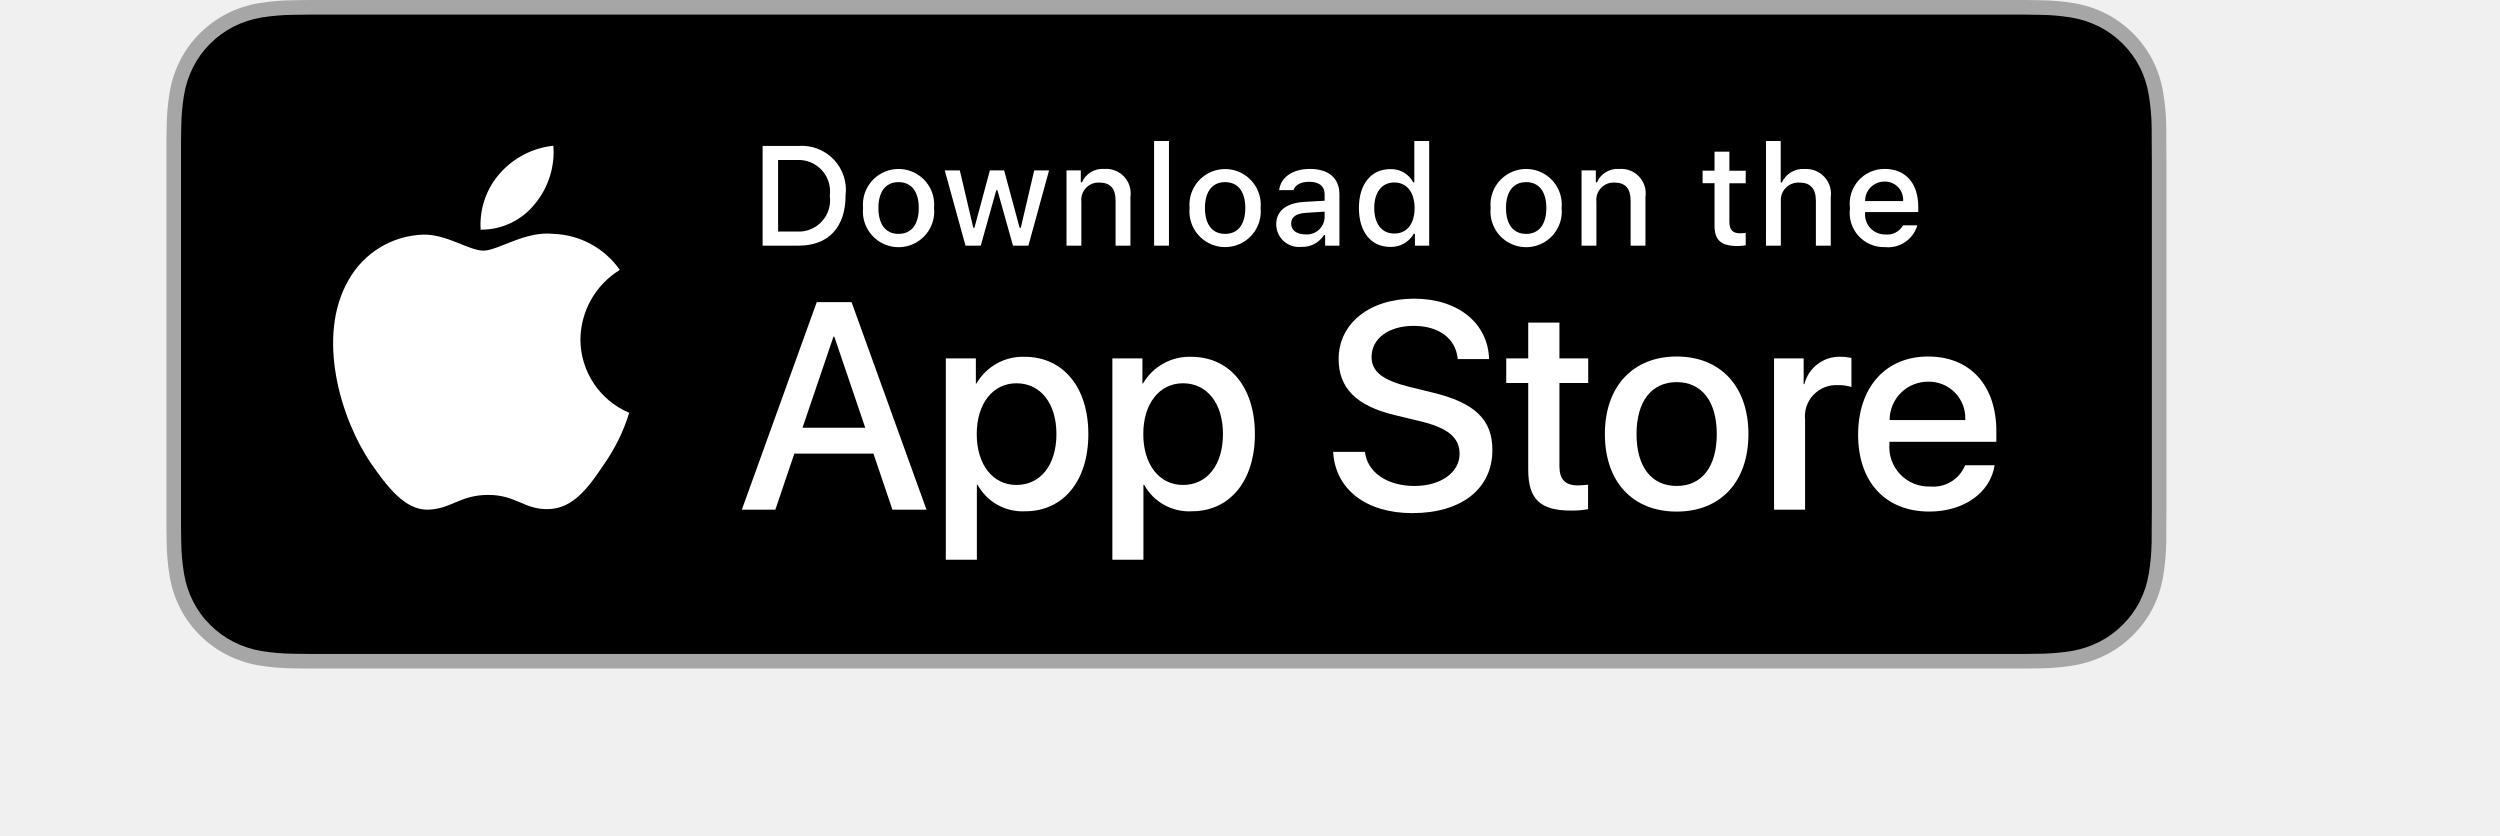
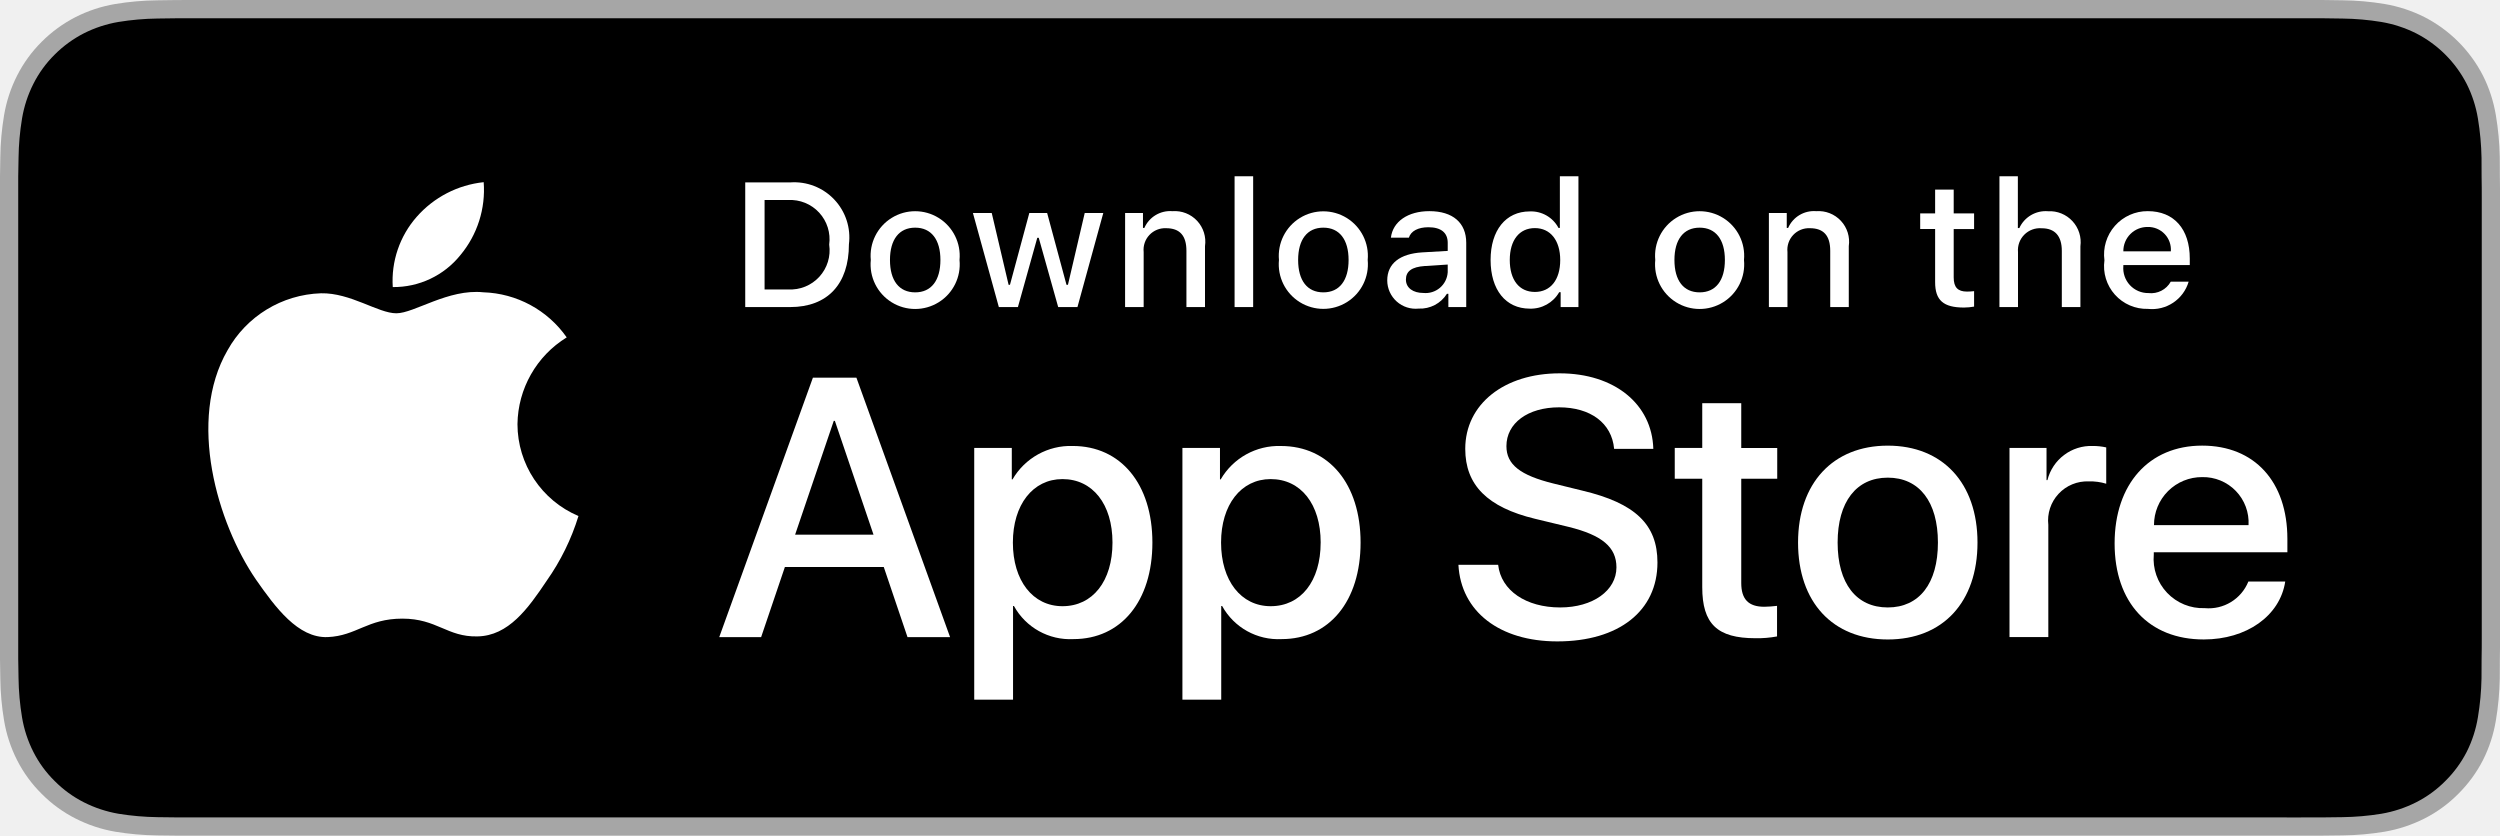
- <svg xmlns="http://www.w3.org/2000/svg" id="livetype" width="119.664" height="40" viewBox="0 0 129.664 50" style="padding:10px;">
+ <svg xmlns="http://www.w3.org/2000/svg" id="livetype" width="119.664" height="40" viewBox="0 0 119.664 40">
  <g>
    <g>
      <g>
        <path d="M110.135,0H9.535c-.367,0-.729,0-1.095.002-.306.002-.61.008-.919.013A13.215,13.215,0,0,0,5.517.191a6.665,6.665,0,0,0-1.901.627A6.438,6.438,0,0,0,1.998,1.997,6.258,6.258,0,0,0,.819,3.618a6.601,6.601,0,0,0-.625,1.903,12.993,12.993,0,0,0-.179,2.002C.006,7.83.005,8.138,0,8.444V31.559c.005.31.006.611.015.922a12.992,12.992,0,0,0,.179,2.002,6.588,6.588,0,0,0,.625,1.904A6.208,6.208,0,0,0,1.998,38.001a6.274,6.274,0,0,0,1.619,1.179,6.701,6.701,0,0,0,1.901.631,13.455,13.455,0,0,0,2.004.177c.309.007.613.011.919.011C8.806,40,9.168,40,9.535,40H110.135c.359,0,.725,0,1.084-.002.305,0,.617-.004.922-.011a13.279,13.279,0,0,0,2-.177,6.804,6.804,0,0,0,1.908-.631,6.277,6.277,0,0,0,1.617-1.179,6.395,6.395,0,0,0,1.182-1.614,6.604,6.604,0,0,0,.619-1.904,13.506,13.506,0,0,0,.186-2.002c.004-.311.004-.611.004-.922.008-.363.008-.725.008-1.094V9.536c0-.366,0-.729-.008-1.092,0-.307,0-.614-.004-.921a13.507,13.507,0,0,0-.186-2.002,6.618,6.618,0,0,0-.619-1.903,6.466,6.466,0,0,0-2.799-2.8,6.768,6.768,0,0,0-1.908-.627,13.044,13.044,0,0,0-2-.177c-.305-.005-.617-.011-.922-.013-.359-.002-.725-.002-1.084-.002Z" style="fill: #a6a6a6" />
        <path d="M8.445,39.125c-.305,0-.602-.004-.904-.011a12.687,12.687,0,0,1-1.869-.163,5.884,5.884,0,0,1-1.657-.548,5.406,5.406,0,0,1-1.397-1.017,5.321,5.321,0,0,1-1.021-1.397,5.722,5.722,0,0,1-.543-1.657,12.414,12.414,0,0,1-.167-1.875c-.006-.211-.015-.913-.015-.913V8.444S.882,7.753.888,7.55a12.37,12.37,0,0,1,.166-1.872,5.755,5.755,0,0,1,.543-1.662A5.373,5.373,0,0,1,2.612,2.618,5.565,5.565,0,0,1,4.014,1.595a5.823,5.823,0,0,1,1.653-.544A12.586,12.586,0,0,1,7.543.887L8.445.875H111.214l.913.013a12.385,12.385,0,0,1,1.858.163,5.938,5.938,0,0,1,1.671.548,5.594,5.594,0,0,1,2.415,2.42,5.763,5.763,0,0,1,.535,1.649,12.995,12.995,0,0,1,.174,1.887c.003.283.003.587.003.89.008.375.008.732.008,1.092V30.465c0,.363,0,.718-.008,1.075,0,.325,0,.623-.004.93a12.731,12.731,0,0,1-.171,1.853,5.739,5.739,0,0,1-.54,1.67,5.48,5.48,0,0,1-1.016,1.386,5.413,5.413,0,0,1-1.399,1.022,5.862,5.862,0,0,1-1.668.55,12.542,12.542,0,0,1-1.869.163c-.293.007-.6.011-.897.011l-1.084.002Z" />
      </g>
      <g id="_Group_" data-name="&lt;Group&gt;">
        <g id="_Group_2" data-name="&lt;Group&gt;">
          <g id="_Group_3" data-name="&lt;Group&gt;">
            <path id="_Path_" data-name="&lt;Path&gt;" d="M24.769,20.301a4.949,4.949,0,0,1,2.357-4.152,5.066,5.066,0,0,0-3.991-2.158c-1.679-.176-3.307,1.005-4.163,1.005-.872,0-2.19-.987-3.608-.958a5.315,5.315,0,0,0-4.473,2.728c-1.934,3.348-.491,8.269,1.361,10.976.927,1.325,2.01,2.806,3.428,2.753,1.387-.058,1.905-.884,3.579-.884,1.659,0,2.145.884,3.591.851,1.488-.024,2.426-1.331,3.321-2.669a10.962,10.962,0,0,0,1.518-3.093A4.782,4.782,0,0,1,24.769,20.301Z" style="fill: #fff" />
            <path id="_Path_2" data-name="&lt;Path&gt;" d="M22.037,12.211a4.872,4.872,0,0,0,1.115-3.491,4.957,4.957,0,0,0-3.208,1.66,4.636,4.636,0,0,0-1.144,3.361A4.099,4.099,0,0,0,22.037,12.211Z" style="fill: #fff" />
          </g>
        </g>
        <g>
          <path d="M42.302,27.14h-4.733l-1.137,3.356H34.427l4.483-12.418h2.083l4.483,12.418H43.438ZM38.059,25.591h3.752l-1.85-5.447h-.052Z" style="fill: #fff" />
          <path d="M55.16,25.97c0,2.813-1.506,4.621-3.778,4.621a3.069,3.069,0,0,1-2.849-1.584h-.043v4.484h-1.858V21.442H48.43v1.506h.034a3.212,3.212,0,0,1,2.883-1.601C53.645,21.348,55.16,23.164,55.16,25.97Zm-1.91,0c0-1.833-.947-3.038-2.393-3.038-1.42,0-2.375,1.23-2.375,3.038,0,1.824.955,3.046,2.375,3.046C52.302,29.016,53.25,27.819,53.25,25.97Z" style="fill: #fff" />
          <path d="M65.125,25.97c0,2.813-1.506,4.621-3.778,4.621a3.069,3.069,0,0,1-2.849-1.584h-.043v4.484h-1.858V21.442H58.395v1.506h.034A3.212,3.212,0,0,1,61.312,21.348C63.61,21.348,65.125,23.164,65.125,25.97Zm-1.91,0c0-1.833-.947-3.038-2.393-3.038-1.42,0-2.375,1.23-2.375,3.038,0,1.824.955,3.046,2.375,3.046C62.267,29.016,63.214,27.819,63.214,25.97Z" style="fill: #fff" />
          <path d="M71.71,27.036c.138,1.231,1.334,2.04,2.969,2.04,1.566,0,2.693-.809,2.693-1.919,0-.964-.68-1.541-2.289-1.937l-1.609-.388c-2.28-.551-3.339-1.617-3.339-3.348,0-2.143,1.867-3.614,4.519-3.614,2.624,0,4.423,1.472,4.483,3.614h-1.876c-.112-1.239-1.137-1.987-2.634-1.987s-2.521.757-2.521,1.858c0,.878.654,1.395,2.255,1.79l1.368.336c2.548.603,3.606,1.626,3.606,3.442,0,2.323-1.851,3.778-4.794,3.778-2.754,0-4.613-1.421-4.733-3.667Z" style="fill: #fff" />
          <path d="M83.346,19.3v2.143h1.722v1.472H83.346v4.991c0,.775.345,1.137,1.102,1.137a5.808,5.808,0,0,0,.611-.043v1.463a5.104,5.104,0,0,1-1.032.086c-1.833,0-2.548-.688-2.548-2.444V22.914H80.163V21.442H81.479V19.3Z" style="fill: #fff" />
          <path d="M86.065,25.97c0-2.849,1.678-4.639,4.294-4.639,2.625,0,4.295,1.79,4.295,4.639,0,2.856-1.661,4.639-4.295,4.639C87.726,30.608,86.065,28.826,86.065,25.97Zm6.695,0c0-1.954-.896-3.107-2.401-3.107s-2.4,1.162-2.4,3.107c0,1.962.895,3.106,2.4,3.106S92.76,27.932,92.76,25.97Z" style="fill: #fff" />
          <path d="M96.186,21.442h1.772v1.541h.043a2.159,2.159,0,0,1,2.178-1.636,2.866,2.866,0,0,1,.637.069v1.738a2.598,2.598,0,0,0-.835-.112,1.873,1.873,0,0,0-1.937,2.083v5.37h-1.858Z" style="fill: #fff" />
          <path d="M109.384,27.837c-.25,1.644-1.851,2.771-3.898,2.771-2.634,0-4.269-1.765-4.269-4.596,0-2.84,1.644-4.682,4.19-4.682,2.505,0,4.08,1.721,4.08,4.466v.637h-6.395v.112a2.358,2.358,0,0,0,2.436,2.564,2.048,2.048,0,0,0,2.091-1.273Zm-6.282-2.702h4.526a2.177,2.177,0,0,0-2.221-2.298A2.292,2.292,0,0,0,103.102,25.135Z" style="fill: #fff" />
        </g>
      </g>
    </g>
    <g id="_Group_4" data-name="&lt;Group&gt;">
      <g>
        <path d="M37.826,8.731a2.64,2.64,0,0,1,2.808,2.965c0,1.906-1.03,3.002-2.808,3.002H35.671V8.731Zm-1.229,5.123h1.125a1.876,1.876,0,0,0,1.968-2.146,1.881,1.881,0,0,0-1.968-2.134h-1.125Z" style="fill: #fff" />
        <path d="M41.681,12.444a2.133,2.133,0,1,1,4.247,0,2.134,2.134,0,1,1-4.247,0Zm3.333,0c0-.976-.438-1.547-1.208-1.547-.772,0-1.207.571-1.207,1.547,0,.984.435,1.55,1.207,1.55C44.575,13.995,45.014,13.424,45.014,12.444Z" style="fill: #fff" />
        <path d="M51.573,14.698h-.922l-.931-3.316h-.07l-.927,3.316h-.913l-1.241-4.503h.901l.807,3.436h.066l.926-3.436h.853l.926,3.436h.07l.803-3.436h.889Z" style="fill: #fff" />
        <path d="M53.854,10.195H54.709v.715h.066a1.348,1.348,0,0,1,1.344-.802,1.465,1.465,0,0,1,1.559,1.675v2.915h-.889V12.006c0-.724-.314-1.083-.972-1.083a1.033,1.033,0,0,0-1.075,1.141v2.634h-.889Z" style="fill: #fff" />
        <path d="M59.094,8.437h.889v6.261h-.889Z" style="fill: #fff" />
        <path d="M61.218,12.444a2.133,2.133,0,1,1,4.248,0,2.134,2.134,0,1,1-4.248,0Zm3.333,0c0-.976-.438-1.547-1.208-1.547-.772,0-1.207.571-1.207,1.547,0,.984.435,1.55,1.207,1.55C64.112,13.995,64.551,13.424,64.551,12.444Z" style="fill: #fff" />
        <path d="M66.401,13.424c0-.811.604-1.278,1.675-1.344l1.22-.07v-.389c0-.476-.314-.744-.922-.744-.496,0-.84.182-.938.5h-.86c.091-.773.818-1.27,1.84-1.27,1.129,0,1.766.562,1.766,1.513v3.077h-.855v-.633h-.07a1.515,1.515,0,0,1-1.353.707A1.36,1.36,0,0,1,66.401,13.424Zm2.895-.385v-.376l-1.1.07c-.62.042-.901.252-.901.649,0,.405.352.641.835.641A1.062,1.062,0,0,0,69.295,13.04Z" style="fill: #fff" />
        <path d="M71.348,12.444c0-1.423.731-2.324,1.869-2.324a1.484,1.484,0,0,1,1.381.79h.066V8.437h.889v6.261h-.852v-.711h-.07a1.563,1.563,0,0,1-1.414.786C72.072,14.772,71.348,13.871,71.348,12.444Zm.918,0c0,.955.45,1.53,1.203,1.53.749,0,1.212-.583,1.212-1.526,0-.938-.468-1.53-1.212-1.53C72.721,10.918,72.266,11.497,72.266,12.444Z" style="fill: #fff" />
        <path d="M79.23,12.444a2.133,2.133,0,1,1,4.247,0,2.134,2.134,0,1,1-4.247,0Zm3.333,0c0-.976-.438-1.547-1.208-1.547-.772,0-1.207.571-1.207,1.547,0,.984.435,1.55,1.207,1.55C82.125,13.995,82.563,13.424,82.563,12.444Z" style="fill: #fff" />
        <path d="M84.669,10.195h.855v.715h.066a1.348,1.348,0,0,1,1.344-.802,1.465,1.465,0,0,1,1.559,1.675v2.915H87.605V12.006c0-.724-.314-1.083-.972-1.083a1.033,1.033,0,0,0-1.075,1.141v2.634h-.889Z" style="fill: #fff" />
        <path d="M93.515,9.074v1.142h.976v.749h-.976V13.279c0,.472.194.678.637.678a2.967,2.967,0,0,0,.339-.021v.74a2.916,2.916,0,0,1-.483.045c-.988,0-1.382-.348-1.382-1.216v-2.543h-.715v-.749h.715V9.074Z" style="fill: #fff" />
        <path d="M95.705,8.437h.881v2.481h.07a1.386,1.386,0,0,1,1.373-.807,1.483,1.483,0,0,1,1.551,1.679v2.907H98.69v-2.688c0-.719-.335-1.083-.963-1.083a1.052,1.052,0,0,0-1.134,1.142v2.63h-.889Z" style="fill: #fff" />
        <path d="M104.761,13.482a1.828,1.828,0,0,1-1.951,1.303A2.045,2.045,0,0,1,100.73,12.46a2.077,2.077,0,0,1,2.076-2.353c1.253,0,2.009.856,2.009,2.27V12.688h-3.18v.05a1.19,1.19,0,0,0,1.199,1.29,1.079,1.079,0,0,0,1.071-.546Zm-3.126-1.451h2.274a1.086,1.086,0,0,0-1.108-1.167A1.152,1.152,0,0,0,101.635,12.031Z" style="fill: #fff" />
      </g>
    </g>
  </g>
</svg>
